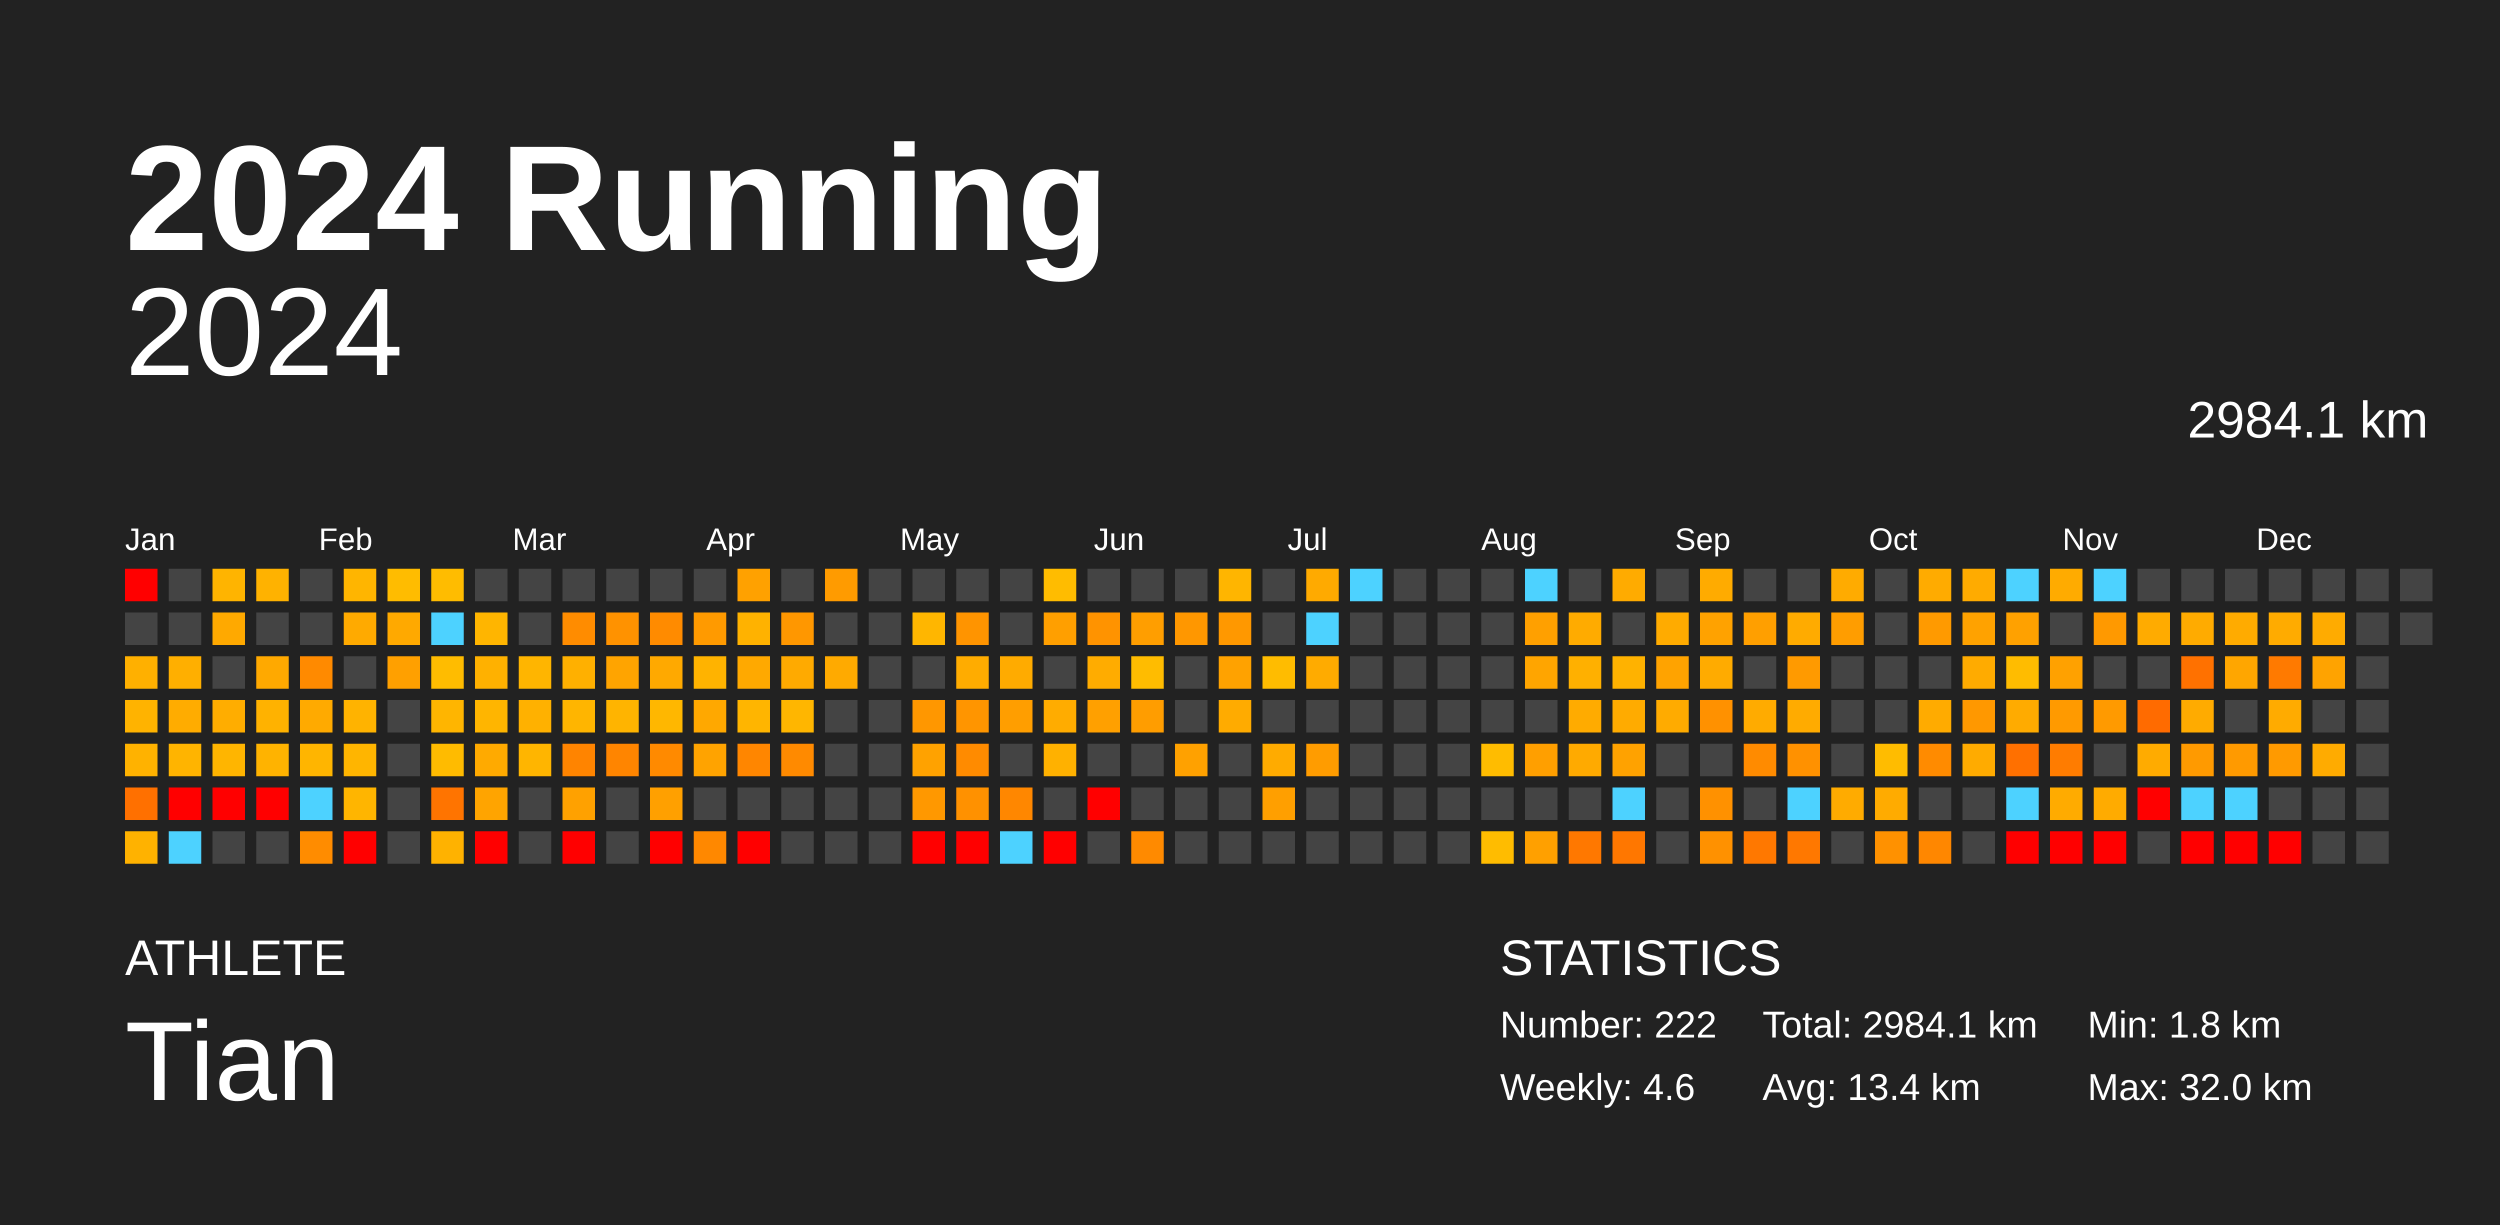
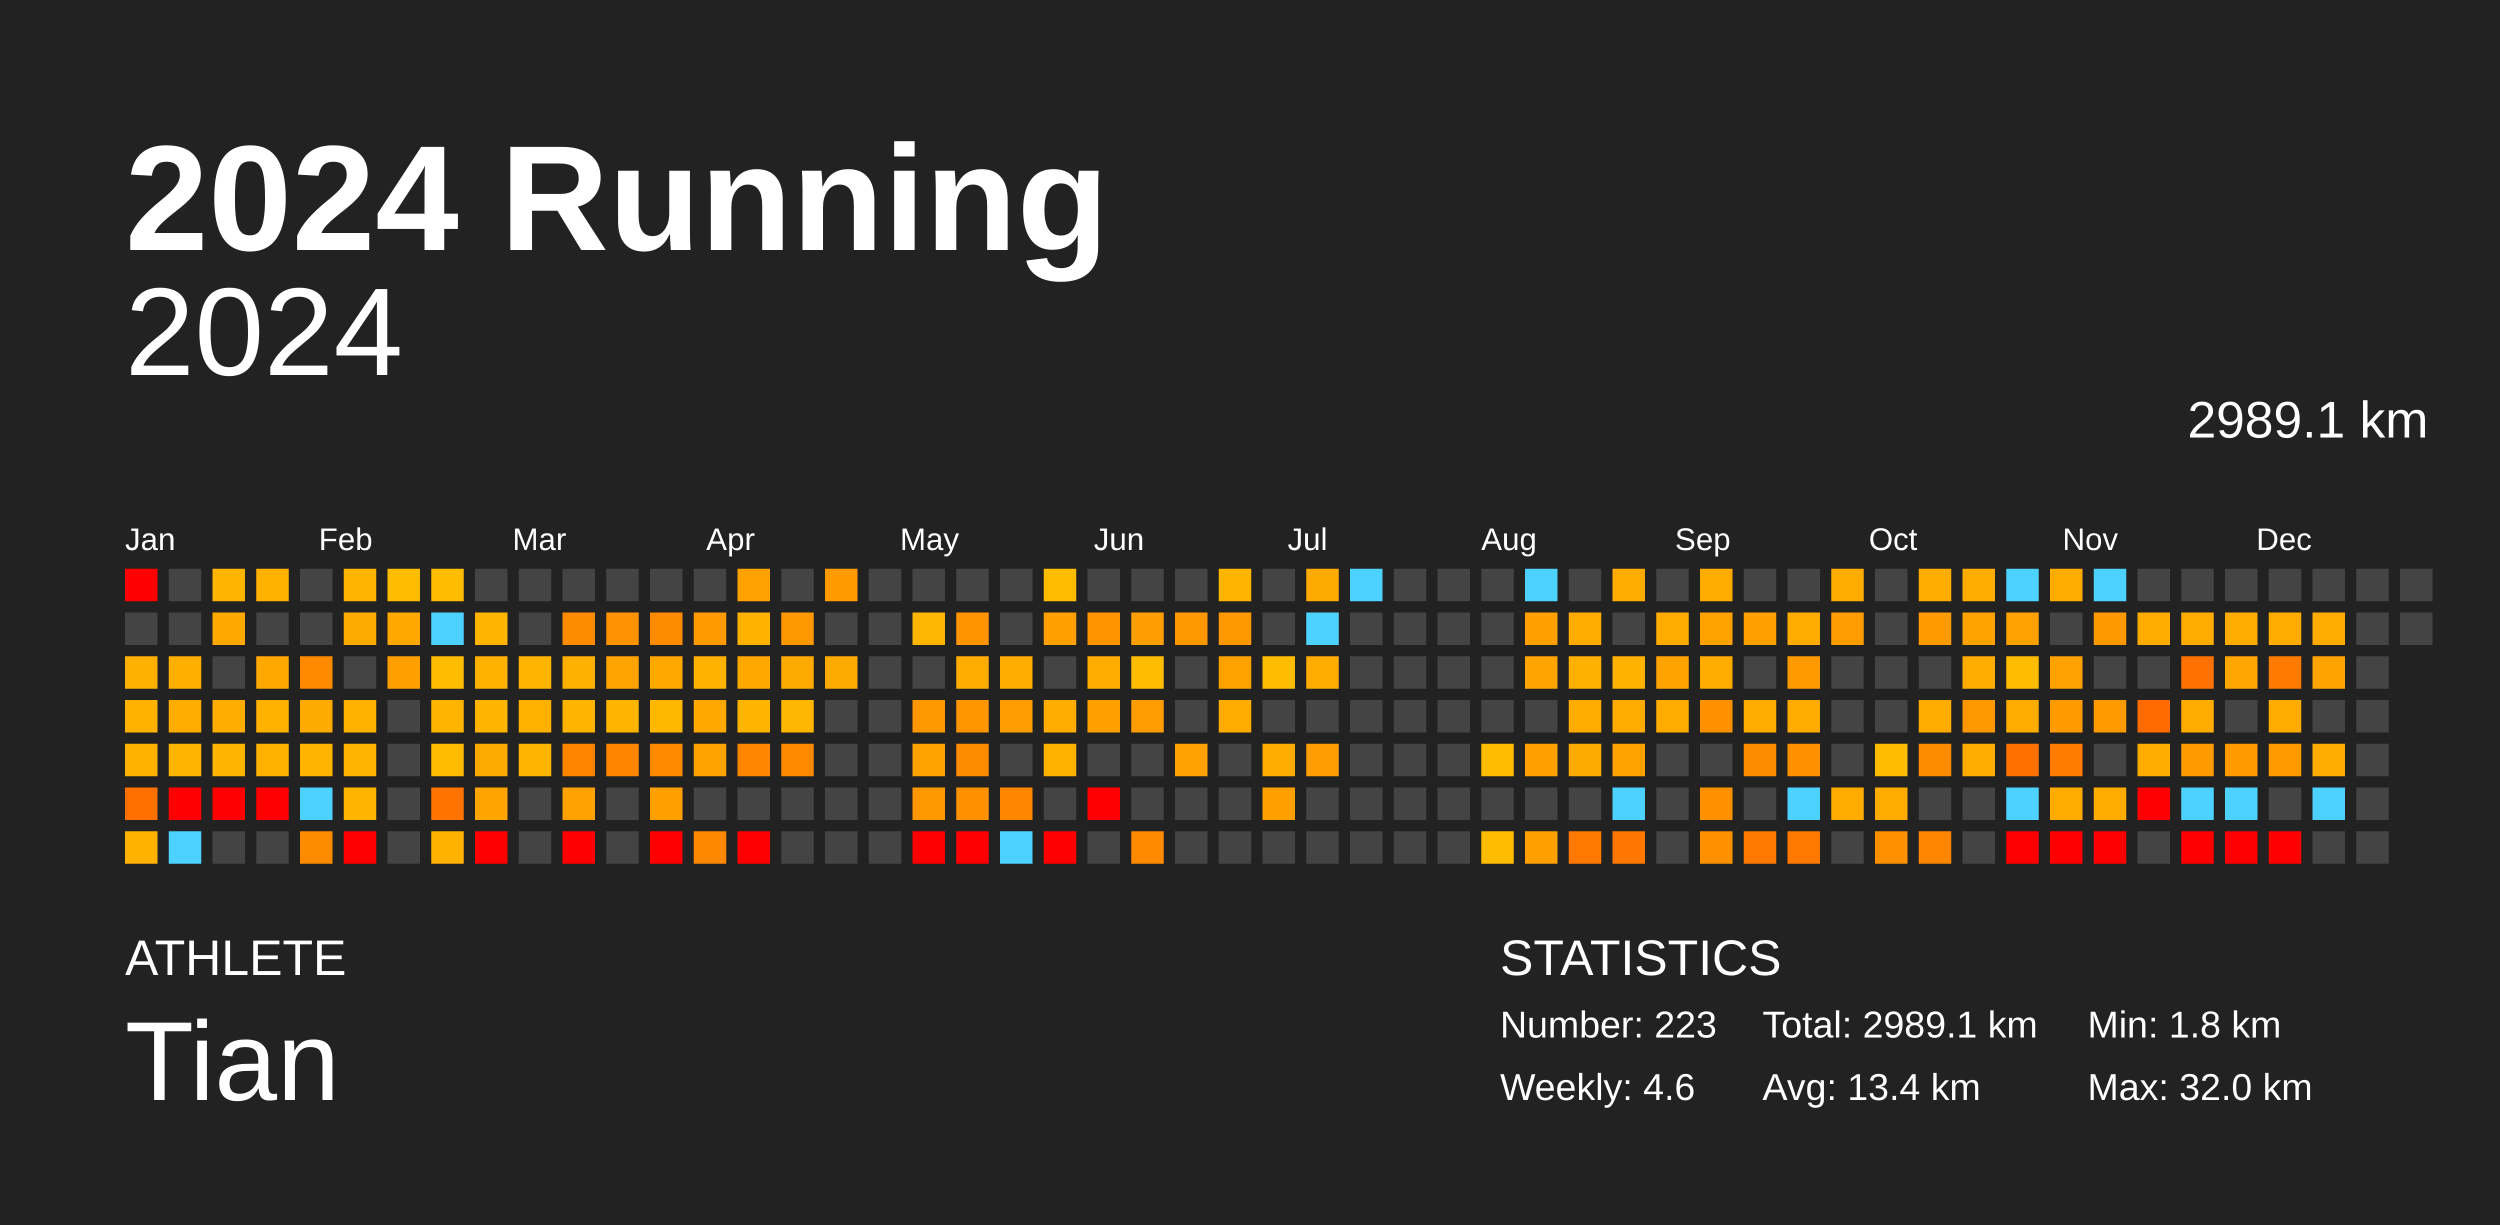
<svg xmlns="http://www.w3.org/2000/svg" baseProfile="full" height="98mm" version="1.1" viewBox="0,0,200,98" width="200mm">
  <defs />
  <rect fill="#222222" height="98" width="200" x="0" y="0" />
  <text fill="#FFFFFF" style="font-size:12px; font-family:Arial; font-weight:bold;" x="10" y="20">2024 Running</text>
  <text fill="#FFFFFF" style="font-size:4px; font-family:Arial" x="10" y="78">ATHLETE</text>
  <text fill="#FFFFFF" style="font-size:9px; font-family:Arial" x="10" y="88">Tian</text>
  <text fill="#FFFFFF" style="font-size:4px; font-family:Arial" x="120" y="78">STATISTICS</text>
-   <text fill="#FFFFFF" style="font-size:3px; font-family:Arial" x="120" y="83">Number: 222</text>
+   <text fill="#FFFFFF" style="font-size:3px; font-family:Arial" x="120" y="83">Number: 223</text>
  <text fill="#FFFFFF" style="font-size:3px; font-family:Arial" x="120" y="88">Weekly: 4.6</text>
-   <text fill="#FFFFFF" style="font-size:3px; font-family:Arial" x="141" y="83">Total: 2984.1 km</text>
+   <text fill="#FFFFFF" style="font-size:3px; font-family:Arial" x="141" y="83">Total: 2989.1 km</text>
  <text fill="#FFFFFF" style="font-size:3px; font-family:Arial" x="141" y="88">Avg: 13.4 km</text>
  <text fill="#FFFFFF" style="font-size:3px; font-family:Arial" x="167" y="83">Min: 1.8 km</text>
  <text fill="#FFFFFF" style="font-size:3px; font-family:Arial" x="167" y="88">Max: 32.0 km</text>
  <text alignment-baseline="hanging" fill="#FFFFFF" style="font-size:10.0px; font-family:Arial;" x="10" y="30">2024</text>
-   <text alignment-baseline="hanging" fill="#FFFFFF" style="font-size:4.125px; font-family:Arial;" x="175" y="35">2984.1 km</text>
+   <text alignment-baseline="hanging" fill="#FFFFFF" style="font-size:4.125px; font-family:Arial;" x="175" y="35">2989.1 km</text>
  <text fill="#FFFFFF" style="font-size:2.5px; font-family:Arial" x="10.0" y="44">Jan</text>
  <text fill="#FFFFFF" style="font-size:2.5px; font-family:Arial" x="25.5" y="44">Feb</text>
  <text fill="#FFFFFF" style="font-size:2.5px; font-family:Arial" x="41.0" y="44">Mar</text>
  <text fill="#FFFFFF" style="font-size:2.5px; font-family:Arial" x="56.5" y="44">Apr</text>
  <text fill="#FFFFFF" style="font-size:2.5px; font-family:Arial" x="72.0" y="44">May</text>
  <text fill="#FFFFFF" style="font-size:2.5px; font-family:Arial" x="87.5" y="44">Jun</text>
  <text fill="#FFFFFF" style="font-size:2.5px; font-family:Arial" x="103.0" y="44">Jul</text>
  <text fill="#FFFFFF" style="font-size:2.5px; font-family:Arial" x="118.5" y="44">Aug</text>
  <text fill="#FFFFFF" style="font-size:2.5px; font-family:Arial" x="134.0" y="44">Sep</text>
  <text fill="#FFFFFF" style="font-size:2.5px; font-family:Arial" x="149.5" y="44">Oct</text>
  <text fill="#FFFFFF" style="font-size:2.5px; font-family:Arial" x="165.0" y="44">Nov</text>
  <text fill="#FFFFFF" style="font-size:2.5px; font-family:Arial" x="180.5" y="44">Dec</text>
  <rect fill="red" height="2.6" width="2.6" x="10.0" y="45.5" />
  <rect fill="#444444" height="2.6" width="2.6" x="10.0" y="49.0" />
  <rect fill="#ffb000" height="2.6" width="2.6" x="10.0" y="52.5" />
  <rect fill="#ffb300" height="2.6" width="2.6" x="10.0" y="56.0" />
  <rect fill="#ffb200" height="2.6" width="2.6" x="10.0" y="59.5" />
  <rect fill="#ff7000" height="2.6" width="2.6" x="10.0" y="63.0" />
  <rect fill="#ffb200" height="2.6" width="2.6" x="10.0" y="66.5" />
  <rect fill="#444444" height="2.6" width="2.6" x="13.5" y="45.5" />
  <rect fill="#444444" height="2.6" width="2.6" x="13.5" y="49.0" />
  <rect fill="#ffaf00" height="2.6" width="2.6" x="13.5" y="52.5" />
  <rect fill="#ffac00" height="2.6" width="2.6" x="13.5" y="56.0" />
  <rect fill="#ffb400" height="2.6" width="2.6" x="13.5" y="59.5" />
  <rect fill="red" height="2.6" width="2.6" x="13.5" y="63.0" />
  <rect fill="#4dd2ff" height="2.6" width="2.6" x="13.5" y="66.5" />
  <rect fill="#ffb400" height="2.6" width="2.6" x="17.0" y="45.5" />
  <rect fill="#ffa900" height="2.6" width="2.6" x="17.0" y="49.0" />
  <rect fill="#444444" height="2.6" width="2.6" x="17.0" y="52.5" />
  <rect fill="#ffad00" height="2.6" width="2.6" x="17.0" y="56.0" />
  <rect fill="#ffb500" height="2.6" width="2.6" x="17.0" y="59.5" />
  <rect fill="red" height="2.6" width="2.6" x="17.0" y="63.0" />
  <rect fill="#444444" height="2.6" width="2.6" x="17.0" y="66.5" />
  <rect fill="#ffb200" height="2.6" width="2.6" x="20.5" y="45.5" />
  <rect fill="#444444" height="2.6" width="2.6" x="20.5" y="49.0" />
  <rect fill="#ffa900" height="2.6" width="2.6" x="20.5" y="52.5" />
  <rect fill="#ffb200" height="2.6" width="2.6" x="20.5" y="56.0" />
  <rect fill="#ffb300" height="2.6" width="2.6" x="20.5" y="59.5" />
  <rect fill="red" height="2.6" width="2.6" x="20.5" y="63.0" />
  <rect fill="#444444" height="2.6" width="2.6" x="20.5" y="66.5" />
  <rect fill="#444444" height="2.6" width="2.6" x="24.0" y="45.5" />
  <rect fill="#444444" height="2.6" width="2.6" x="24.0" y="49.0" />
  <rect fill="#ff8a00" height="2.6" width="2.6" x="24.0" y="52.5" />
  <rect fill="#ffaa00" height="2.6" width="2.6" x="24.0" y="56.0" />
  <rect fill="#ffb500" height="2.6" width="2.6" x="24.0" y="59.5" />
  <rect fill="#4dd2ff" height="2.6" width="2.6" x="24.0" y="63.0" />
  <rect fill="#ff8c00" height="2.6" width="2.6" x="24.0" y="66.5" />
  <rect fill="#ffb500" height="2.6" width="2.6" x="27.5" y="45.5" />
  <rect fill="#ffaa00" height="2.6" width="2.6" x="27.5" y="49.0" />
  <rect fill="#444444" height="2.6" width="2.6" x="27.5" y="52.5" />
  <rect fill="#ffb300" height="2.6" width="2.6" x="27.5" y="56.0" />
  <rect fill="#ffb500" height="2.6" width="2.6" x="27.5" y="59.5" />
  <rect fill="#ffb500" height="2.6" width="2.6" x="27.5" y="63.0" />
  <rect fill="red" height="2.6" width="2.6" x="27.5" y="66.5" />
  <rect fill="#ffbc00" height="2.6" width="2.6" x="31.0" y="45.5" />
  <rect fill="#ffa900" height="2.6" width="2.6" x="31.0" y="49.0" />
  <rect fill="#ffa000" height="2.6" width="2.6" x="31.0" y="52.5" />
  <rect fill="#444444" height="2.6" width="2.6" x="31.0" y="56.0" />
  <rect fill="#444444" height="2.6" width="2.6" x="31.0" y="59.5" />
  <rect fill="#444444" height="2.6" width="2.6" x="31.0" y="63.0" />
  <rect fill="#444444" height="2.6" width="2.6" x="31.0" y="66.5" />
  <rect fill="#ffbc00" height="2.6" width="2.6" x="34.5" y="45.5" />
  <rect fill="#4dd2ff" height="2.6" width="2.6" x="34.5" y="49.0" />
  <rect fill="#ffbc00" height="2.6" width="2.6" x="34.5" y="52.5" />
  <rect fill="#ffb500" height="2.6" width="2.6" x="34.5" y="56.0" />
  <rect fill="#ffbb00" height="2.6" width="2.6" x="34.5" y="59.5" />
  <rect fill="#ff7400" height="2.6" width="2.6" x="34.5" y="63.0" />
  <rect fill="#ffb200" height="2.6" width="2.6" x="34.5" y="66.5" />
  <rect fill="#444444" height="2.6" width="2.6" x="38.0" y="45.5" />
  <rect fill="#ffb500" height="2.6" width="2.6" x="38.0" y="49.0" />
  <rect fill="#ffb100" height="2.6" width="2.6" x="38.0" y="52.5" />
  <rect fill="#ffb500" height="2.6" width="2.6" x="38.0" y="56.0" />
  <rect fill="#ffaa00" height="2.6" width="2.6" x="38.0" y="59.5" />
  <rect fill="#ffa400" height="2.6" width="2.6" x="38.0" y="63.0" />
  <rect fill="red" height="2.6" width="2.6" x="38.0" y="66.5" />
  <rect fill="#444444" height="2.6" width="2.6" x="41.5" y="45.5" />
  <rect fill="#444444" height="2.6" width="2.6" x="41.5" y="49.0" />
  <rect fill="#ffb500" height="2.6" width="2.6" x="41.5" y="52.5" />
  <rect fill="#ffb100" height="2.6" width="2.6" x="41.5" y="56.0" />
  <rect fill="#ffb500" height="2.6" width="2.6" x="41.5" y="59.5" />
  <rect fill="#444444" height="2.6" width="2.6" x="41.5" y="63.0" />
  <rect fill="#444444" height="2.6" width="2.6" x="41.5" y="66.5" />
  <rect fill="#444444" height="2.6" width="2.6" x="45.0" y="45.5" />
  <rect fill="#ff8c00" height="2.6" width="2.6" x="45.0" y="49.0" />
  <rect fill="#ffb000" height="2.6" width="2.6" x="45.0" y="52.5" />
  <rect fill="#ffb500" height="2.6" width="2.6" x="45.0" y="56.0" />
  <rect fill="#ff8400" height="2.6" width="2.6" x="45.0" y="59.5" />
  <rect fill="#ffa100" height="2.6" width="2.6" x="45.0" y="63.0" />
  <rect fill="red" height="2.6" width="2.6" x="45.0" y="66.5" />
  <rect fill="#444444" height="2.6" width="2.6" x="48.5" y="45.5" />
  <rect fill="#ff9200" height="2.6" width="2.6" x="48.5" y="49.0" />
  <rect fill="#ffa400" height="2.6" width="2.6" x="48.5" y="52.5" />
  <rect fill="#ffb400" height="2.6" width="2.6" x="48.5" y="56.0" />
  <rect fill="#ff8500" height="2.6" width="2.6" x="48.5" y="59.5" />
  <rect fill="#444444" height="2.6" width="2.6" x="48.5" y="63.0" />
  <rect fill="#444444" height="2.6" width="2.6" x="48.5" y="66.5" />
  <rect fill="#444444" height="2.6" width="2.6" x="52.0" y="45.5" />
  <rect fill="#ff8b00" height="2.6" width="2.6" x="52.0" y="49.0" />
  <rect fill="#ffa900" height="2.6" width="2.6" x="52.0" y="52.5" />
  <rect fill="#ffb700" height="2.6" width="2.6" x="52.0" y="56.0" />
  <rect fill="#ff8a00" height="2.6" width="2.6" x="52.0" y="59.5" />
  <rect fill="#ffa000" height="2.6" width="2.6" x="52.0" y="63.0" />
  <rect fill="red" height="2.6" width="2.6" x="52.0" y="66.5" />
  <rect fill="#444444" height="2.6" width="2.6" x="55.5" y="45.5" />
  <rect fill="#ff9a00" height="2.6" width="2.6" x="55.5" y="49.0" />
  <rect fill="#ffb300" height="2.6" width="2.6" x="55.5" y="52.5" />
  <rect fill="#ffa800" height="2.6" width="2.6" x="55.5" y="56.0" />
  <rect fill="#ffa300" height="2.6" width="2.6" x="55.5" y="59.5" />
  <rect fill="#444444" height="2.6" width="2.6" x="55.5" y="63.0" />
  <rect fill="#ff8800" height="2.6" width="2.6" x="55.5" y="66.5" />
  <rect fill="#ffa100" height="2.6" width="2.6" x="59.0" y="45.5" />
  <rect fill="#ffb200" height="2.6" width="2.6" x="59.0" y="49.0" />
  <rect fill="#ffa900" height="2.6" width="2.6" x="59.0" y="52.5" />
  <rect fill="#ffb500" height="2.6" width="2.6" x="59.0" y="56.0" />
  <rect fill="#ff8600" height="2.6" width="2.6" x="59.0" y="59.5" />
  <rect fill="#444444" height="2.6" width="2.6" x="59.0" y="63.0" />
  <rect fill="red" height="2.6" width="2.6" x="59.0" y="66.5" />
  <rect fill="#444444" height="2.6" width="2.6" x="62.5" y="45.5" />
  <rect fill="#ff9700" height="2.6" width="2.6" x="62.5" y="49.0" />
  <rect fill="#ffaa00" height="2.6" width="2.6" x="62.5" y="52.5" />
  <rect fill="#ffb600" height="2.6" width="2.6" x="62.5" y="56.0" />
  <rect fill="#ff8a00" height="2.6" width="2.6" x="62.5" y="59.5" />
  <rect fill="#444444" height="2.6" width="2.6" x="62.5" y="63.0" />
  <rect fill="#444444" height="2.6" width="2.6" x="62.5" y="66.5" />
  <rect fill="#ff9b00" height="2.6" width="2.6" x="66.0" y="45.5" />
  <rect fill="#444444" height="2.6" width="2.6" x="66.0" y="49.0" />
  <rect fill="#ffaa00" height="2.6" width="2.6" x="66.0" y="52.5" />
  <rect fill="#444444" height="2.6" width="2.6" x="66.0" y="56.0" />
  <rect fill="#444444" height="2.6" width="2.6" x="66.0" y="59.5" />
  <rect fill="#444444" height="2.6" width="2.6" x="66.0" y="63.0" />
  <rect fill="#444444" height="2.6" width="2.6" x="66.0" y="66.5" />
  <rect fill="#444444" height="2.6" width="2.6" x="69.5" y="45.5" />
  <rect fill="#444444" height="2.6" width="2.6" x="69.5" y="49.0" />
  <rect fill="#444444" height="2.6" width="2.6" x="69.5" y="52.5" />
  <rect fill="#444444" height="2.6" width="2.6" x="69.5" y="56.0" />
  <rect fill="#444444" height="2.6" width="2.6" x="69.5" y="59.5" />
  <rect fill="#444444" height="2.6" width="2.6" x="69.5" y="63.0" />
  <rect fill="#444444" height="2.6" width="2.6" x="69.5" y="66.5" />
  <rect fill="#444444" height="2.6" width="2.6" x="73.0" y="45.5" />
  <rect fill="#ffb600" height="2.6" width="2.6" x="73.0" y="49.0" />
  <rect fill="#444444" height="2.6" width="2.6" x="73.0" y="52.5" />
  <rect fill="#ff9700" height="2.6" width="2.6" x="73.0" y="56.0" />
  <rect fill="#ffa200" height="2.6" width="2.6" x="73.0" y="59.5" />
  <rect fill="#ff9800" height="2.6" width="2.6" x="73.0" y="63.0" />
  <rect fill="red" height="2.6" width="2.6" x="73.0" y="66.5" />
  <rect fill="#444444" height="2.6" width="2.6" x="76.5" y="45.5" />
  <rect fill="#ff9400" height="2.6" width="2.6" x="76.5" y="49.0" />
  <rect fill="#ffac00" height="2.6" width="2.6" x="76.5" y="52.5" />
  <rect fill="#ff9500" height="2.6" width="2.6" x="76.5" y="56.0" />
  <rect fill="#ff8b00" height="2.6" width="2.6" x="76.5" y="59.5" />
  <rect fill="#ff9100" height="2.6" width="2.6" x="76.5" y="63.0" />
  <rect fill="red" height="2.6" width="2.6" x="76.5" y="66.5" />
  <rect fill="#444444" height="2.6" width="2.6" x="80.0" y="45.5" />
  <rect fill="#444444" height="2.6" width="2.6" x="80.0" y="49.0" />
  <rect fill="#ffab00" height="2.6" width="2.6" x="80.0" y="52.5" />
  <rect fill="#ff9e00" height="2.6" width="2.6" x="80.0" y="56.0" />
  <rect fill="#444444" height="2.6" width="2.6" x="80.0" y="59.5" />
  <rect fill="#ff8700" height="2.6" width="2.6" x="80.0" y="63.0" />
  <rect fill="#4dd2ff" height="2.6" width="2.6" x="80.0" y="66.5" />
  <rect fill="#ffbc00" height="2.6" width="2.6" x="83.5" y="45.5" />
  <rect fill="#ff9f00" height="2.6" width="2.6" x="83.5" y="49.0" />
  <rect fill="#444444" height="2.6" width="2.6" x="83.5" y="52.5" />
  <rect fill="#ffac00" height="2.6" width="2.6" x="83.5" y="56.0" />
  <rect fill="#ffb100" height="2.6" width="2.6" x="83.5" y="59.5" />
  <rect fill="#444444" height="2.6" width="2.6" x="83.5" y="63.0" />
  <rect fill="red" height="2.6" width="2.6" x="83.5" y="66.5" />
  <rect fill="#444444" height="2.6" width="2.6" x="87.0" y="45.5" />
  <rect fill="#ff9300" height="2.6" width="2.6" x="87.0" y="49.0" />
  <rect fill="#ffac00" height="2.6" width="2.6" x="87.0" y="52.5" />
  <rect fill="#ffa000" height="2.6" width="2.6" x="87.0" y="56.0" />
  <rect fill="#444444" height="2.6" width="2.6" x="87.0" y="59.5" />
  <rect fill="red" height="2.6" width="2.6" x="87.0" y="63.0" />
  <rect fill="#444444" height="2.6" width="2.6" x="87.0" y="66.5" />
  <rect fill="#444444" height="2.6" width="2.6" x="90.5" y="45.5" />
  <rect fill="#ff9e00" height="2.6" width="2.6" x="90.5" y="49.0" />
  <rect fill="#ffbc00" height="2.6" width="2.6" x="90.5" y="52.5" />
  <rect fill="#ff9d00" height="2.6" width="2.6" x="90.5" y="56.0" />
  <rect fill="#444444" height="2.6" width="2.6" x="90.5" y="59.5" />
  <rect fill="#444444" height="2.6" width="2.6" x="90.5" y="63.0" />
  <rect fill="#ff8a00" height="2.6" width="2.6" x="90.5" y="66.5" />
  <rect fill="#444444" height="2.6" width="2.6" x="94.0" y="45.5" />
  <rect fill="#ff9700" height="2.6" width="2.6" x="94.0" y="49.0" />
  <rect fill="#444444" height="2.6" width="2.6" x="94.0" y="52.5" />
  <rect fill="#444444" height="2.6" width="2.6" x="94.0" y="56.0" />
  <rect fill="#ffa100" height="2.6" width="2.6" x="94.0" y="59.5" />
  <rect fill="#444444" height="2.6" width="2.6" x="94.0" y="63.0" />
  <rect fill="#444444" height="2.6" width="2.6" x="94.0" y="66.5" />
  <rect fill="#ffb500" height="2.6" width="2.6" x="97.5" y="45.5" />
  <rect fill="#ff9800" height="2.6" width="2.6" x="97.5" y="49.0" />
  <rect fill="#ffa200" height="2.6" width="2.6" x="97.5" y="52.5" />
  <rect fill="#ffab00" height="2.6" width="2.6" x="97.5" y="56.0" />
  <rect fill="#444444" height="2.6" width="2.6" x="97.5" y="59.5" />
  <rect fill="#444444" height="2.6" width="2.6" x="97.5" y="63.0" />
  <rect fill="#444444" height="2.6" width="2.6" x="97.5" y="66.5" />
  <rect fill="#444444" height="2.6" width="2.6" x="101.0" y="45.5" />
  <rect fill="#444444" height="2.6" width="2.6" x="101.0" y="49.0" />
  <rect fill="#ffbc00" height="2.6" width="2.6" x="101.0" y="52.5" />
  <rect fill="#444444" height="2.6" width="2.6" x="101.0" y="56.0" />
  <rect fill="#ffab00" height="2.6" width="2.6" x="101.0" y="59.5" />
  <rect fill="#ff9f00" height="2.6" width="2.6" x="101.0" y="63.0" />
  <rect fill="#444444" height="2.6" width="2.6" x="101.0" y="66.5" />
  <rect fill="#ffaa00" height="2.6" width="2.6" x="104.5" y="45.5" />
  <rect fill="#4dd2ff" height="2.6" width="2.6" x="104.5" y="49.0" />
  <rect fill="#ffab00" height="2.6" width="2.6" x="104.5" y="52.5" />
  <rect fill="#444444" height="2.6" width="2.6" x="104.5" y="56.0" />
  <rect fill="#ff9c00" height="2.6" width="2.6" x="104.5" y="59.5" />
  <rect fill="#444444" height="2.6" width="2.6" x="104.5" y="63.0" />
  <rect fill="#444444" height="2.6" width="2.6" x="104.5" y="66.5" />
  <rect fill="#4dd2ff" height="2.6" width="2.6" x="108.0" y="45.5" />
  <rect fill="#444444" height="2.6" width="2.6" x="108.0" y="49.0" />
  <rect fill="#444444" height="2.6" width="2.6" x="108.0" y="52.5" />
  <rect fill="#444444" height="2.6" width="2.6" x="108.0" y="56.0" />
  <rect fill="#444444" height="2.6" width="2.6" x="108.0" y="59.5" />
  <rect fill="#444444" height="2.6" width="2.6" x="108.0" y="63.0" />
  <rect fill="#444444" height="2.6" width="2.6" x="108.0" y="66.5" />
  <rect fill="#444444" height="2.6" width="2.6" x="111.5" y="45.5" />
  <rect fill="#444444" height="2.6" width="2.6" x="111.5" y="49.0" />
  <rect fill="#444444" height="2.6" width="2.6" x="111.5" y="52.5" />
  <rect fill="#444444" height="2.6" width="2.6" x="111.5" y="56.0" />
  <rect fill="#444444" height="2.6" width="2.6" x="111.5" y="59.5" />
  <rect fill="#444444" height="2.6" width="2.6" x="111.5" y="63.0" />
  <rect fill="#444444" height="2.6" width="2.6" x="111.5" y="66.5" />
  <rect fill="#444444" height="2.6" width="2.6" x="115.0" y="45.5" />
  <rect fill="#444444" height="2.6" width="2.6" x="115.0" y="49.0" />
  <rect fill="#444444" height="2.6" width="2.6" x="115.0" y="52.5" />
  <rect fill="#444444" height="2.6" width="2.6" x="115.0" y="56.0" />
  <rect fill="#444444" height="2.6" width="2.6" x="115.0" y="59.5" />
  <rect fill="#444444" height="2.6" width="2.6" x="115.0" y="63.0" />
  <rect fill="#444444" height="2.6" width="2.6" x="115.0" y="66.5" />
  <rect fill="#444444" height="2.6" width="2.6" x="118.5" y="45.5" />
  <rect fill="#444444" height="2.6" width="2.6" x="118.5" y="49.0" />
  <rect fill="#444444" height="2.6" width="2.6" x="118.5" y="52.5" />
  <rect fill="#444444" height="2.6" width="2.6" x="118.5" y="56.0" />
  <rect fill="#ffbc00" height="2.6" width="2.6" x="118.5" y="59.5" />
  <rect fill="#444444" height="2.6" width="2.6" x="118.5" y="63.0" />
  <rect fill="#ffbc00" height="2.6" width="2.6" x="118.5" y="66.5" />
  <rect fill="#4dd2ff" height="2.6" width="2.6" x="122.0" y="45.5" />
  <rect fill="#ffa000" height="2.6" width="2.6" x="122.0" y="49.0" />
  <rect fill="#ffa500" height="2.6" width="2.6" x="122.0" y="52.5" />
  <rect fill="#444444" height="2.6" width="2.6" x="122.0" y="56.0" />
  <rect fill="#ff9f00" height="2.6" width="2.6" x="122.0" y="59.5" />
  <rect fill="#444444" height="2.6" width="2.6" x="122.0" y="63.0" />
  <rect fill="#ffa000" height="2.6" width="2.6" x="122.0" y="66.5" />
  <rect fill="#444444" height="2.6" width="2.6" x="125.5" y="45.5" />
  <rect fill="#ffab00" height="2.6" width="2.6" x="125.5" y="49.0" />
  <rect fill="#ffb000" height="2.6" width="2.6" x="125.5" y="52.5" />
  <rect fill="#ffab00" height="2.6" width="2.6" x="125.5" y="56.0" />
  <rect fill="#ffaa00" height="2.6" width="2.6" x="125.5" y="59.5" />
  <rect fill="#444444" height="2.6" width="2.6" x="125.5" y="63.0" />
  <rect fill="#ff7800" height="2.6" width="2.6" x="125.5" y="66.5" />
  <rect fill="#ffab00" height="2.6" width="2.6" x="129.0" y="45.5" />
  <rect fill="#444444" height="2.6" width="2.6" x="129.0" y="49.0" />
  <rect fill="#ffb200" height="2.6" width="2.6" x="129.0" y="52.5" />
  <rect fill="#ffab00" height="2.6" width="2.6" x="129.0" y="56.0" />
  <rect fill="#ffa200" height="2.6" width="2.6" x="129.0" y="59.5" />
  <rect fill="#4dd2ff" height="2.6" width="2.6" x="129.0" y="63.0" />
  <rect fill="#ff7700" height="2.6" width="2.6" x="129.0" y="66.5" />
  <rect fill="#444444" height="2.6" width="2.6" x="132.5" y="45.5" />
  <rect fill="#ffab00" height="2.6" width="2.6" x="132.5" y="49.0" />
  <rect fill="#ffa300" height="2.6" width="2.6" x="132.5" y="52.5" />
  <rect fill="#ffab00" height="2.6" width="2.6" x="132.5" y="56.0" />
  <rect fill="#444444" height="2.6" width="2.6" x="132.5" y="59.5" />
  <rect fill="#444444" height="2.6" width="2.6" x="132.5" y="63.0" />
  <rect fill="#444444" height="2.6" width="2.6" x="132.5" y="66.5" />
  <rect fill="#ffab00" height="2.6" width="2.6" x="136.0" y="45.5" />
  <rect fill="#ffa200" height="2.6" width="2.6" x="136.0" y="49.0" />
  <rect fill="#ffab00" height="2.6" width="2.6" x="136.0" y="52.5" />
  <rect fill="#ff9100" height="2.6" width="2.6" x="136.0" y="56.0" />
  <rect fill="#444444" height="2.6" width="2.6" x="136.0" y="59.5" />
  <rect fill="#ff9100" height="2.6" width="2.6" x="136.0" y="63.0" />
  <rect fill="#ff9100" height="2.6" width="2.6" x="136.0" y="66.5" />
  <rect fill="#444444" height="2.6" width="2.6" x="139.5" y="45.5" />
  <rect fill="#ff9f00" height="2.6" width="2.6" x="139.5" y="49.0" />
  <rect fill="#444444" height="2.6" width="2.6" x="139.5" y="52.5" />
  <rect fill="#ffab00" height="2.6" width="2.6" x="139.5" y="56.0" />
  <rect fill="#ff8b00" height="2.6" width="2.6" x="139.5" y="59.5" />
  <rect fill="#444444" height="2.6" width="2.6" x="139.5" y="63.0" />
  <rect fill="#ff7800" height="2.6" width="2.6" x="139.5" y="66.5" />
  <rect fill="#444444" height="2.6" width="2.6" x="143.0" y="45.5" />
  <rect fill="#ffab00" height="2.6" width="2.6" x="143.0" y="49.0" />
  <rect fill="#ff9a00" height="2.6" width="2.6" x="143.0" y="52.5" />
  <rect fill="#ffab00" height="2.6" width="2.6" x="143.0" y="56.0" />
  <rect fill="#ff9100" height="2.6" width="2.6" x="143.0" y="59.5" />
  <rect fill="#4dd2ff" height="2.6" width="2.6" x="143.0" y="63.0" />
  <rect fill="#ff7800" height="2.6" width="2.6" x="143.0" y="66.5" />
  <rect fill="#ffab00" height="2.6" width="2.6" x="146.5" y="45.5" />
  <rect fill="#ff9d00" height="2.6" width="2.6" x="146.5" y="49.0" />
  <rect fill="#444444" height="2.6" width="2.6" x="146.5" y="52.5" />
  <rect fill="#444444" height="2.6" width="2.6" x="146.5" y="56.0" />
  <rect fill="#444444" height="2.6" width="2.6" x="146.5" y="59.5" />
  <rect fill="#ffab00" height="2.6" width="2.6" x="146.5" y="63.0" />
  <rect fill="#444444" height="2.6" width="2.6" x="146.5" y="66.5" />
  <rect fill="#444444" height="2.6" width="2.6" x="150.0" y="45.5" />
  <rect fill="#444444" height="2.6" width="2.6" x="150.0" y="49.0" />
  <rect fill="#444444" height="2.6" width="2.6" x="150.0" y="52.5" />
  <rect fill="#444444" height="2.6" width="2.6" x="150.0" y="56.0" />
  <rect fill="#ffbc00" height="2.6" width="2.6" x="150.0" y="59.5" />
  <rect fill="#ffab00" height="2.6" width="2.6" x="150.0" y="63.0" />
  <rect fill="#ff9100" height="2.6" width="2.6" x="150.0" y="66.5" />
  <rect fill="#ffab00" height="2.6" width="2.6" x="153.5" y="45.5" />
  <rect fill="#ff9a00" height="2.6" width="2.6" x="153.5" y="49.0" />
  <rect fill="#444444" height="2.6" width="2.6" x="153.5" y="52.5" />
  <rect fill="#ffab00" height="2.6" width="2.6" x="153.5" y="56.0" />
  <rect fill="#ff8b00" height="2.6" width="2.6" x="153.5" y="59.5" />
  <rect fill="#444444" height="2.6" width="2.6" x="153.5" y="63.0" />
  <rect fill="#ff8700" height="2.6" width="2.6" x="153.5" y="66.5" />
  <rect fill="#ffab00" height="2.6" width="2.6" x="157.0" y="45.5" />
  <rect fill="#ffa200" height="2.6" width="2.6" x="157.0" y="49.0" />
  <rect fill="#ffab00" height="2.6" width="2.6" x="157.0" y="52.5" />
  <rect fill="#ff9800" height="2.6" width="2.6" x="157.0" y="56.0" />
  <rect fill="#ffab00" height="2.6" width="2.6" x="157.0" y="59.5" />
  <rect fill="#444444" height="2.6" width="2.6" x="157.0" y="63.0" />
  <rect fill="#444444" height="2.6" width="2.6" x="157.0" y="66.5" />
  <rect fill="#4dd2ff" height="2.6" width="2.6" x="160.5" y="45.5" />
  <rect fill="#ffa100" height="2.6" width="2.6" x="160.5" y="49.0" />
  <rect fill="#ffbc00" height="2.6" width="2.6" x="160.5" y="52.5" />
  <rect fill="#ffab00" height="2.6" width="2.6" x="160.5" y="56.0" />
  <rect fill="#ff7000" height="2.6" width="2.6" x="160.5" y="59.5" />
  <rect fill="#4dd2ff" height="2.6" width="2.6" x="160.5" y="63.0" />
  <rect fill="red" height="2.6" width="2.6" x="160.5" y="66.5" />
  <rect fill="#ffab00" height="2.6" width="2.6" x="164.0" y="45.5" />
  <rect fill="#444444" height="2.6" width="2.6" x="164.0" y="49.0" />
  <rect fill="#ffa100" height="2.6" width="2.6" x="164.0" y="52.5" />
  <rect fill="#ff9a00" height="2.6" width="2.6" x="164.0" y="56.0" />
  <rect fill="#ff7c00" height="2.6" width="2.6" x="164.0" y="59.5" />
  <rect fill="#ffab00" height="2.6" width="2.6" x="164.0" y="63.0" />
  <rect fill="red" height="2.6" width="2.6" x="164.0" y="66.5" />
  <rect fill="#4dd2ff" height="2.6" width="2.6" x="167.5" y="45.5" />
  <rect fill="#ff9900" height="2.6" width="2.6" x="167.5" y="49.0" />
  <rect fill="#444444" height="2.6" width="2.6" x="167.5" y="52.5" />
  <rect fill="#ff9a00" height="2.6" width="2.6" x="167.5" y="56.0" />
  <rect fill="#444444" height="2.6" width="2.6" x="167.5" y="59.5" />
  <rect fill="#ffab00" height="2.6" width="2.6" x="167.5" y="63.0" />
  <rect fill="red" height="2.6" width="2.6" x="167.5" y="66.5" />
  <rect fill="#444444" height="2.6" width="2.6" x="171.0" y="45.5" />
  <rect fill="#ffab00" height="2.6" width="2.6" x="171.0" y="49.0" />
  <rect fill="#444444" height="2.6" width="2.6" x="171.0" y="52.5" />
  <rect fill="#ff6b00" height="2.6" width="2.6" x="171.0" y="56.0" />
  <rect fill="#ffab00" height="2.6" width="2.6" x="171.0" y="59.5" />
  <rect fill="red" height="2.6" width="2.6" x="171.0" y="63.0" />
  <rect fill="#444444" height="2.6" width="2.6" x="171.0" y="66.5" />
  <rect fill="#444444" height="2.6" width="2.6" x="174.5" y="45.5" />
  <rect fill="#ffab00" height="2.6" width="2.6" x="174.5" y="49.0" />
  <rect fill="#ff7100" height="2.6" width="2.6" x="174.5" y="52.5" />
  <rect fill="#ffab00" height="2.6" width="2.6" x="174.5" y="56.0" />
  <rect fill="#ff9a00" height="2.6" width="2.6" x="174.5" y="59.5" />
  <rect fill="#4dd2ff" height="2.6" width="2.6" x="174.5" y="63.0" />
  <rect fill="red" height="2.6" width="2.6" x="174.5" y="66.5" />
  <rect fill="#444444" height="2.6" width="2.6" x="178.0" y="45.5" />
  <rect fill="#ffab00" height="2.6" width="2.6" x="178.0" y="49.0" />
  <rect fill="#ffa600" height="2.6" width="2.6" x="178.0" y="52.5" />
  <rect fill="#444444" height="2.6" width="2.6" x="178.0" y="56.0" />
  <rect fill="#ff9a00" height="2.6" width="2.6" x="178.0" y="59.5" />
  <rect fill="#4dd2ff" height="2.6" width="2.6" x="178.0" y="63.0" />
  <rect fill="red" height="2.6" width="2.6" x="178.0" y="66.5" />
  <rect fill="#444444" height="2.6" width="2.6" x="181.5" y="45.5" />
  <rect fill="#ffab00" height="2.6" width="2.6" x="181.5" y="49.0" />
  <rect fill="#ff7a00" height="2.6" width="2.6" x="181.5" y="52.5" />
  <rect fill="#ffab00" height="2.6" width="2.6" x="181.5" y="56.0" />
  <rect fill="#ff9a00" height="2.6" width="2.6" x="181.5" y="59.5" />
  <rect fill="#444444" height="2.6" width="2.6" x="181.5" y="63.0" />
  <rect fill="red" height="2.6" width="2.6" x="181.5" y="66.5" />
  <rect fill="#444444" height="2.6" width="2.6" x="185.0" y="45.5" />
  <rect fill="#ffab00" height="2.6" width="2.6" x="185.0" y="49.0" />
  <rect fill="#ffa300" height="2.6" width="2.6" x="185.0" y="52.5" />
  <rect fill="#444444" height="2.6" width="2.6" x="185.0" y="56.0" />
  <rect fill="#ffab00" height="2.6" width="2.6" x="185.0" y="59.5" />
-   <rect fill="#444444" height="2.6" width="2.6" x="185.0" y="63.0" />
+   <rect fill="#4dd2ff" height="2.6" width="2.6" x="185.0" y="63.0" />
  <rect fill="#444444" height="2.6" width="2.6" x="185.0" y="66.5" />
  <rect fill="#444444" height="2.6" width="2.6" x="188.5" y="45.5" />
  <rect fill="#444444" height="2.6" width="2.6" x="188.5" y="49.0" />
  <rect fill="#444444" height="2.6" width="2.6" x="188.5" y="52.5" />
  <rect fill="#444444" height="2.6" width="2.6" x="188.5" y="56.0" />
  <rect fill="#444444" height="2.6" width="2.6" x="188.5" y="59.5" />
  <rect fill="#444444" height="2.6" width="2.6" x="188.5" y="63.0" />
  <rect fill="#444444" height="2.6" width="2.6" x="188.5" y="66.5" />
  <rect fill="#444444" height="2.6" width="2.6" x="192.0" y="45.5" />
  <rect fill="#444444" height="2.6" width="2.6" x="192.0" y="49.0" />
</svg>
